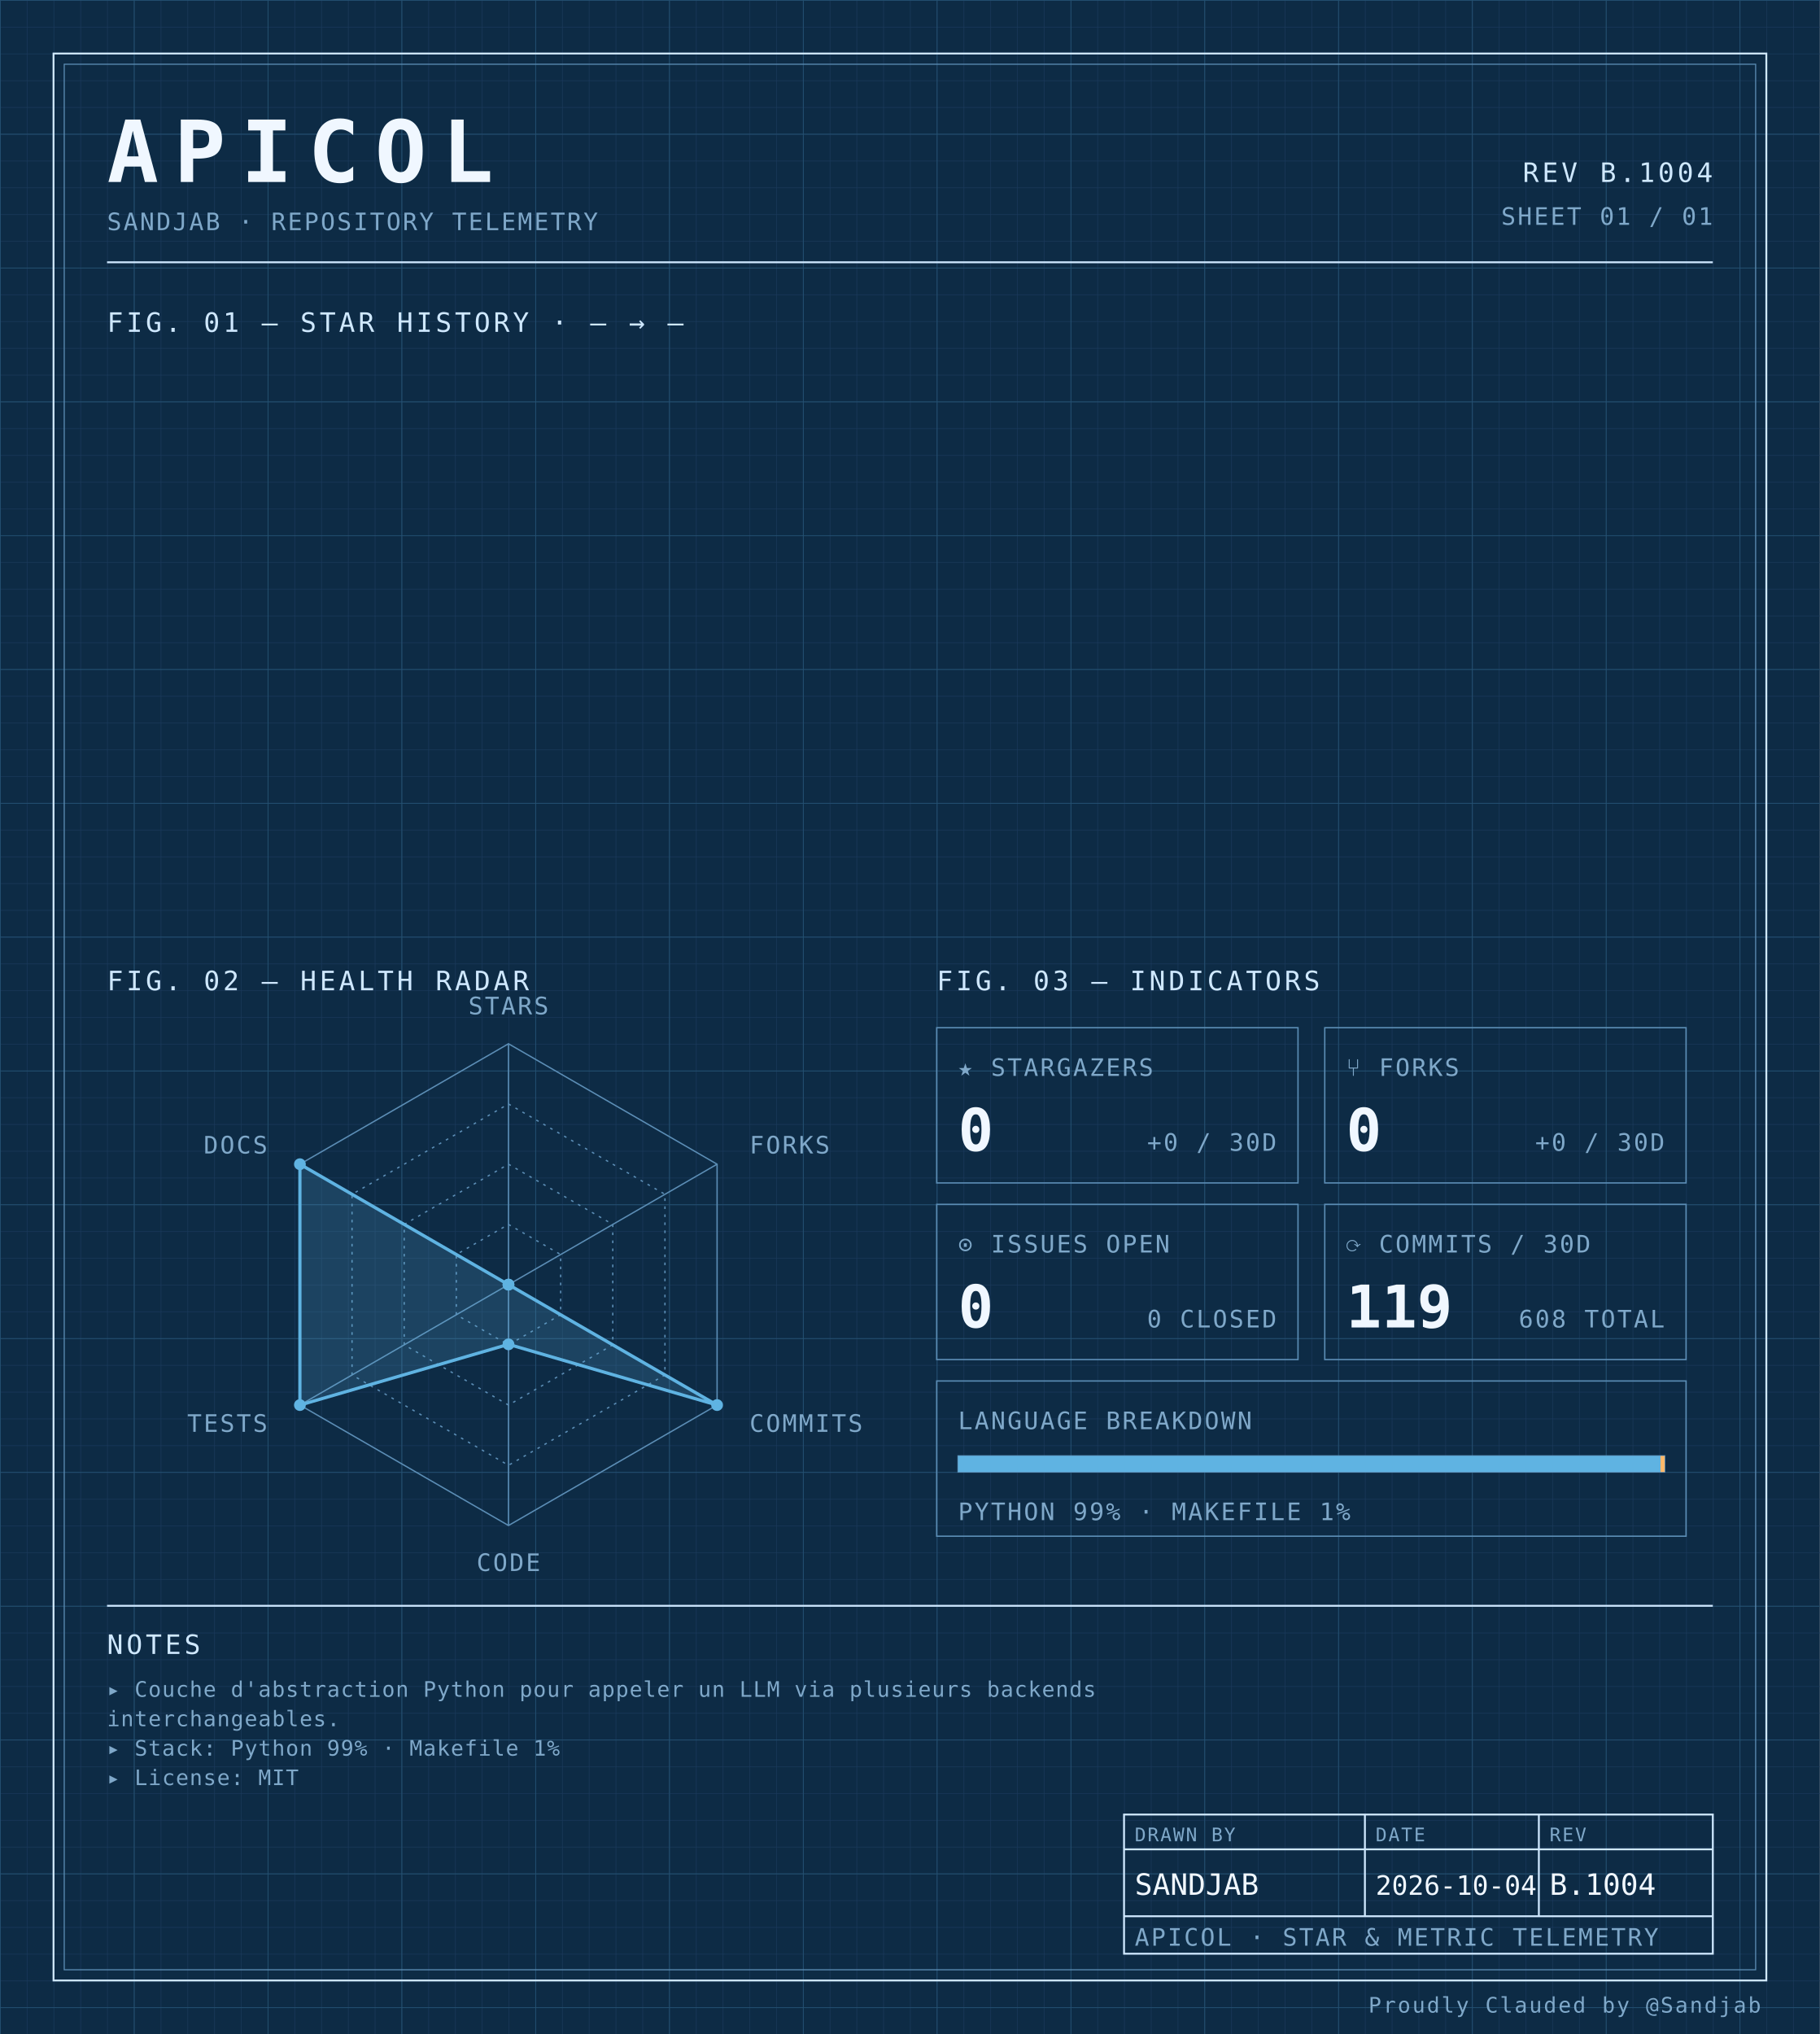
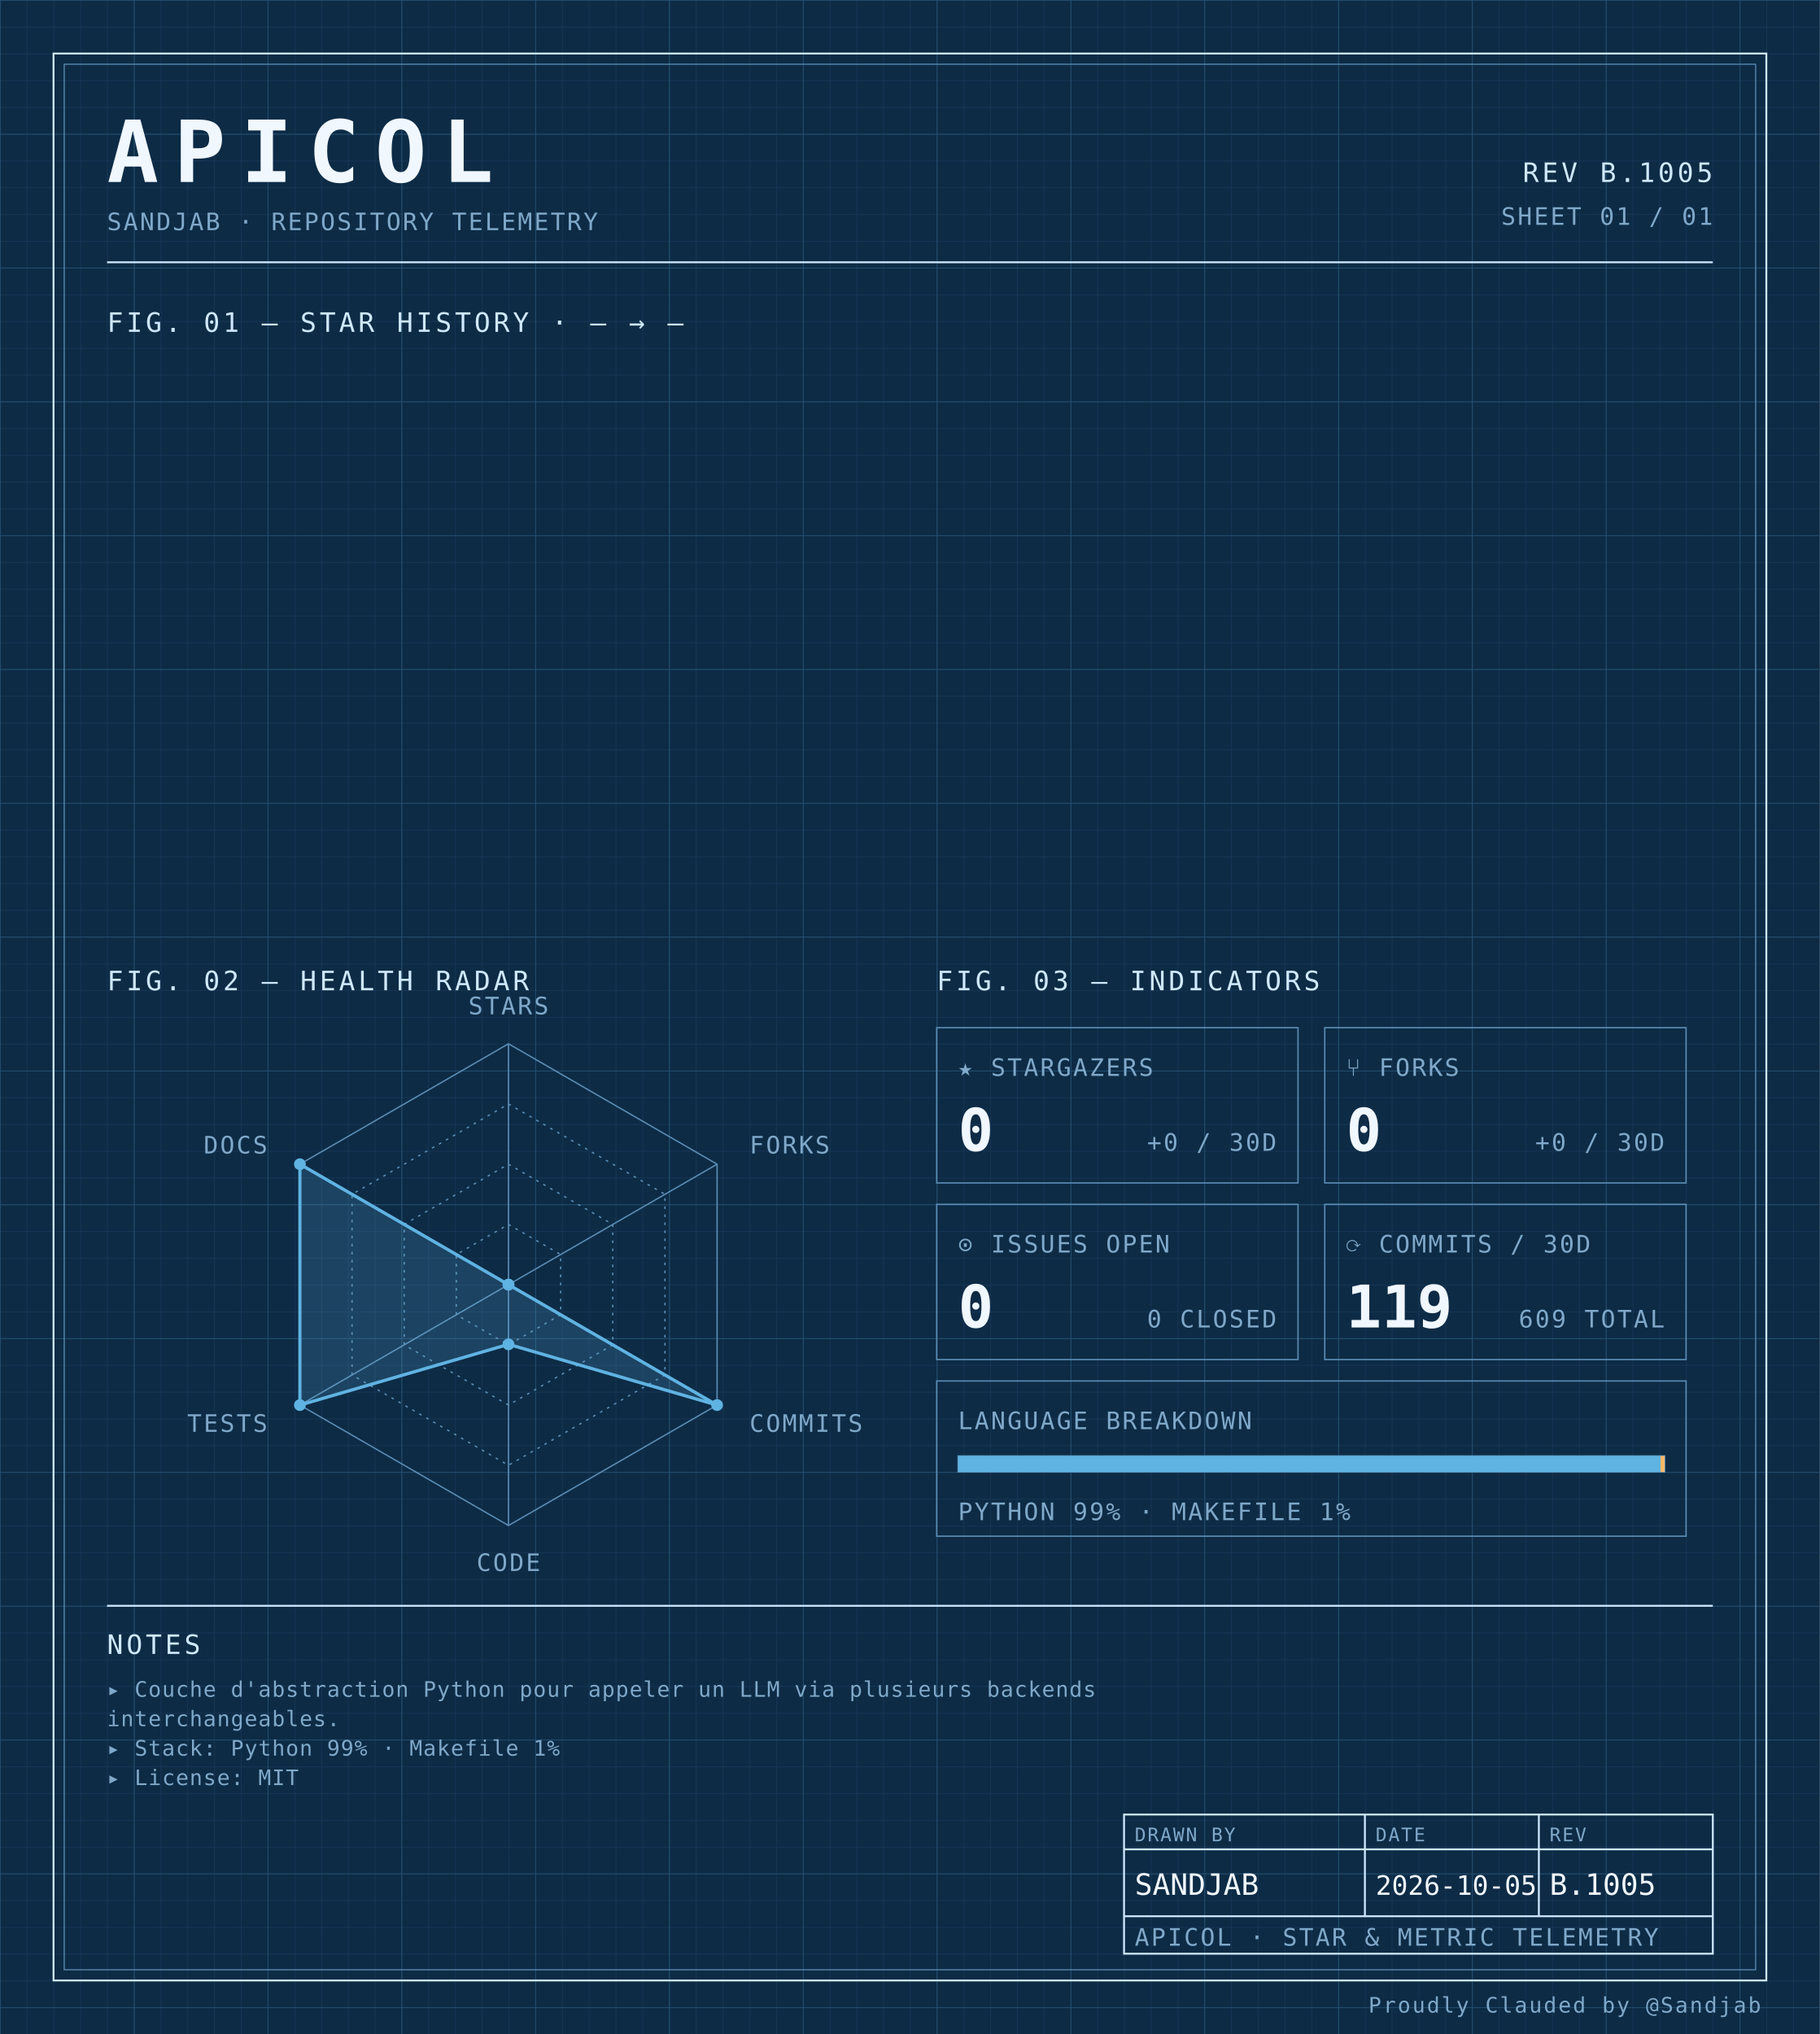
<svg xmlns="http://www.w3.org/2000/svg" width="100%" viewBox="0 0 680 760" role="img">
  <defs>
    <pattern id="grid-fine" width="10" height="10" patternUnits="userSpaceOnUse">
      <path d="M10 0H0V10" fill="none" stroke="#1a3a5c" stroke-width="0.4" />
    </pattern>
    <pattern id="grid-major" width="50" height="50" patternUnits="userSpaceOnUse">
      <path d="M50 0H0V50" fill="none" stroke="#245273" stroke-width="0.5" />
    </pattern>
  </defs>
  <rect x="0" y="0" width="680" height="760" fill="#0d2b45" />
  <rect x="0" y="0" width="680" height="760" fill="url(#grid-fine)" />
  <rect x="0" y="0" width="680" height="760" fill="url(#grid-major)" />
  <rect x="20" y="20" width="640" height="720" fill="none" stroke="#cfe8ff" stroke-width="0.7" />
  <rect x="24" y="24" width="632" height="712" fill="none" stroke="#5b8db5" stroke-width="0.4" />
  <text x="40" y="68" font-family="ui-monospace, 'SF Mono', 'JetBrains Mono', 'Cascadia Code', Consolas, monospace" font-size="32" font-weight="700" fill="#f0f7ff" text-anchor="start" letter-spacing="0.18em">APICOL</text>
  <text x="40" y="86" font-family="ui-monospace, 'SF Mono', 'JetBrains Mono', 'Cascadia Code', Consolas, monospace" font-size="9" font-weight="400" fill="#7fa8c9" text-anchor="start" letter-spacing="0.08em">SANDJAB · REPOSITORY TELEMETRY</text>
-   <text x="640" y="68" font-family="ui-monospace, 'SF Mono', 'JetBrains Mono', 'Cascadia Code', Consolas, monospace" font-size="10" font-weight="400" fill="#cfe8ff" text-anchor="end" letter-spacing="0.12em">REV B.1004</text>
+   <text x="640" y="68" font-family="ui-monospace, 'SF Mono', 'JetBrains Mono', 'Cascadia Code', Consolas, monospace" font-size="10" font-weight="400" fill="#cfe8ff" text-anchor="end" letter-spacing="0.12em">REV B.1005</text>
  <text x="640" y="84" font-family="ui-monospace, 'SF Mono', 'JetBrains Mono', 'Cascadia Code', Consolas, monospace" font-size="9" font-weight="400" fill="#7fa8c9" text-anchor="end" letter-spacing="0.08em">SHEET 01 / 01</text>
  <line x1="40" y1="98" x2="640" y2="98" stroke="#cfe8ff" stroke-width="0.7" />
  <text x="40" y="124" font-family="ui-monospace, 'SF Mono', 'JetBrains Mono', 'Cascadia Code', Consolas, monospace" font-size="10" font-weight="400" fill="#cfe8ff" text-anchor="start" letter-spacing="0.12em">FIG. 01 — STAR HISTORY · — → —</text>
  <text x="40" y="370" font-family="ui-monospace, 'SF Mono', 'JetBrains Mono', 'Cascadia Code', Consolas, monospace" font-size="10" font-weight="400" fill="#cfe8ff" text-anchor="start" letter-spacing="0.12em">FIG. 02 — HEALTH RADAR</text>
  <g transform="translate(190 480)">
    <polygon points="0.00,-90.00 77.94,-45.00 77.94,45.00 0.00,90.00 -77.94,45.00 -77.94,-45.00" fill="none" stroke="#5b8db5" stroke-width="0.5" />
    <polygon points="0.00,-67.50 58.46,-33.75 58.46,33.75 0.00,67.50 -58.46,33.75 -58.46,-33.75" fill="none" stroke="#5b8db5" stroke-width="0.5" stroke-dasharray="1,2" />
    <polygon points="0.00,-45.00 38.97,-22.50 38.97,22.50 0.00,45.00 -38.97,22.50 -38.97,-22.50" fill="none" stroke="#5b8db5" stroke-width="0.5" stroke-dasharray="1,2" />
    <polygon points="0.00,-22.50 19.49,-11.25 19.49,11.25 0.00,22.50 -19.49,11.25 -19.49,-11.25" fill="none" stroke="#5b8db5" stroke-width="0.5" stroke-dasharray="1,2" />
    <line x1="0" y1="0" x2="0.00" y2="-90.00" stroke="#5b8db5" stroke-width="0.5" />
    <line x1="0" y1="0" x2="77.94" y2="-45.00" stroke="#5b8db5" stroke-width="0.5" />
    <line x1="0" y1="0" x2="77.94" y2="45.00" stroke="#5b8db5" stroke-width="0.5" />
    <line x1="0" y1="0" x2="0.00" y2="90.00" stroke="#5b8db5" stroke-width="0.5" />
    <line x1="0" y1="0" x2="-77.94" y2="45.00" stroke="#5b8db5" stroke-width="0.5" />
    <line x1="0" y1="0" x2="-77.94" y2="-45.00" stroke="#5b8db5" stroke-width="0.5" />
    <polygon points="0.00,0.00 0.00,0.00 77.94,45.00 0.00,22.31 -77.94,45.00 -77.94,-45.00" fill="#5fb3e2" fill-opacity="0.18" stroke="#5fb3e2" stroke-width="1.2" />
    <circle cx="0.00" cy="0.00" r="2.2" fill="#5fb3e2" />
    <circle cx="0.00" cy="0.00" r="2.2" fill="#5fb3e2" />
    <circle cx="77.94" cy="45.00" r="2.2" fill="#5fb3e2" />
    <circle cx="0.00" cy="22.31" r="2.2" fill="#5fb3e2" />
    <circle cx="-77.94" cy="45.00" r="2.2" fill="#5fb3e2" />
    <circle cx="-77.94" cy="-45.00" r="2.2" fill="#5fb3e2" />
    <text x="6.3681633555662356e-15" y="-101" font-family="ui-monospace, 'SF Mono', 'JetBrains Mono', 'Cascadia Code', Consolas, monospace" font-size="9" font-weight="400" fill="#7fa8c9" text-anchor="middle" letter-spacing="0.08em">STARS</text>
    <text x="90.067" y="-49" font-family="ui-monospace, 'SF Mono', 'JetBrains Mono', 'Cascadia Code', Consolas, monospace" font-size="9" font-weight="400" fill="#7fa8c9" text-anchor="start" letter-spacing="0.08em">FORKS</text>
    <text x="90.067" y="55" font-family="ui-monospace, 'SF Mono', 'JetBrains Mono', 'Cascadia Code', Consolas, monospace" font-size="9" font-weight="400" fill="#7fa8c9" text-anchor="start" letter-spacing="0.08em">COMMITS</text>
    <text x="6.3681633555662356e-15" y="107" font-family="ui-monospace, 'SF Mono', 'JetBrains Mono', 'Cascadia Code', Consolas, monospace" font-size="9" font-weight="400" fill="#7fa8c9" text-anchor="middle" letter-spacing="0.08em">CODE</text>
    <text x="-90.067" y="55" font-family="ui-monospace, 'SF Mono', 'JetBrains Mono', 'Cascadia Code', Consolas, monospace" font-size="9" font-weight="400" fill="#7fa8c9" text-anchor="end" letter-spacing="0.08em">TESTS</text>
    <text x="-90.067" y="-49" font-family="ui-monospace, 'SF Mono', 'JetBrains Mono', 'Cascadia Code', Consolas, monospace" font-size="9" font-weight="400" fill="#7fa8c9" text-anchor="end" letter-spacing="0.08em">DOCS</text>
  </g>
  <text x="350" y="370" font-family="ui-monospace, 'SF Mono', 'JetBrains Mono', 'Cascadia Code', Consolas, monospace" font-size="10" font-weight="400" fill="#cfe8ff" text-anchor="start" letter-spacing="0.12em">FIG. 03 — INDICATORS</text>
  <rect x="350" y="384" width="135" height="58" fill="none" stroke="#5b8db5" stroke-width="0.5" />
  <text x="358" y="402" font-family="ui-monospace, 'SF Mono', 'JetBrains Mono', 'Cascadia Code', Consolas, monospace" font-size="9" font-weight="400" fill="#7fa8c9" text-anchor="start" letter-spacing="0.08em">★ STARGAZERS</text>
  <text x="358" y="430" font-family="ui-monospace, 'SF Mono', 'JetBrains Mono', 'Cascadia Code', Consolas, monospace" font-size="22" font-weight="700" fill="#f0f7ff" text-anchor="start" letter-spacing="normal">0</text>
  <text x="477" y="430" font-family="ui-monospace, 'SF Mono', 'JetBrains Mono', 'Cascadia Code', Consolas, monospace" font-size="9" font-weight="400" fill="#7fa8c9" text-anchor="end" letter-spacing="0.08em">+0 / 30D</text>
  <rect x="495" y="384" width="135" height="58" fill="none" stroke="#5b8db5" stroke-width="0.5" />
  <text x="503" y="402" font-family="ui-monospace, 'SF Mono', 'JetBrains Mono', 'Cascadia Code', Consolas, monospace" font-size="9" font-weight="400" fill="#7fa8c9" text-anchor="start" letter-spacing="0.08em">⑂ FORKS</text>
  <text x="503" y="430" font-family="ui-monospace, 'SF Mono', 'JetBrains Mono', 'Cascadia Code', Consolas, monospace" font-size="22" font-weight="700" fill="#f0f7ff" text-anchor="start" letter-spacing="normal">0</text>
  <text x="622" y="430" font-family="ui-monospace, 'SF Mono', 'JetBrains Mono', 'Cascadia Code', Consolas, monospace" font-size="9" font-weight="400" fill="#7fa8c9" text-anchor="end" letter-spacing="0.08em">+0 / 30D</text>
  <rect x="350" y="450" width="135" height="58" fill="none" stroke="#5b8db5" stroke-width="0.5" />
  <text x="358" y="468" font-family="ui-monospace, 'SF Mono', 'JetBrains Mono', 'Cascadia Code', Consolas, monospace" font-size="9" font-weight="400" fill="#7fa8c9" text-anchor="start" letter-spacing="0.08em">⊙ ISSUES OPEN</text>
  <text x="358" y="496" font-family="ui-monospace, 'SF Mono', 'JetBrains Mono', 'Cascadia Code', Consolas, monospace" font-size="22" font-weight="700" fill="#f0f7ff" text-anchor="start" letter-spacing="normal">0</text>
  <text x="477" y="496" font-family="ui-monospace, 'SF Mono', 'JetBrains Mono', 'Cascadia Code', Consolas, monospace" font-size="9" font-weight="400" fill="#7fa8c9" text-anchor="end" letter-spacing="0.08em">0 CLOSED</text>
  <rect x="495" y="450" width="135" height="58" fill="none" stroke="#5b8db5" stroke-width="0.5" />
  <text x="503" y="468" font-family="ui-monospace, 'SF Mono', 'JetBrains Mono', 'Cascadia Code', Consolas, monospace" font-size="9" font-weight="400" fill="#7fa8c9" text-anchor="start" letter-spacing="0.08em">⟳ COMMITS / 30D</text>
  <text x="503" y="496" font-family="ui-monospace, 'SF Mono', 'JetBrains Mono', 'Cascadia Code', Consolas, monospace" font-size="22" font-weight="700" fill="#f0f7ff" text-anchor="start" letter-spacing="normal">119</text>
-   <text x="622" y="496" font-family="ui-monospace, 'SF Mono', 'JetBrains Mono', 'Cascadia Code', Consolas, monospace" font-size="9" font-weight="400" fill="#7fa8c9" text-anchor="end" letter-spacing="0.08em">608 TOTAL</text>
+   <text x="622" y="496" font-family="ui-monospace, 'SF Mono', 'JetBrains Mono', 'Cascadia Code', Consolas, monospace" font-size="9" font-weight="400" fill="#7fa8c9" text-anchor="end" letter-spacing="0.08em">609 TOTAL</text>
  <rect x="350" y="516" width="280" height="58" fill="none" stroke="#5b8db5" stroke-width="0.5" />
  <text x="358" y="534" font-family="ui-monospace, 'SF Mono', 'JetBrains Mono', 'Cascadia Code', Consolas, monospace" font-size="9" font-weight="400" fill="#7fa8c9" text-anchor="start" letter-spacing="0.08em">LANGUAGE BREAKDOWN</text>
  <rect x="358" y="544" width="264" height="6" fill="none" stroke="#5b8db5" stroke-width="0.5" />
  <rect x="358" y="544" width="262.46" height="6" fill="#5fb3e2" />
  <rect x="620.456" y="544" width="1.54" height="6" fill="#ffb96b" />
  <text x="358" y="568" font-family="ui-monospace, 'SF Mono', 'JetBrains Mono', 'Cascadia Code', Consolas, monospace" font-size="9" font-weight="400" fill="#7fa8c9" text-anchor="start" letter-spacing="0.08em">PYTHON 99% · MAKEFILE 1%</text>
  <line x1="40" y1="600" x2="640" y2="600" stroke="#cfe8ff" stroke-width="0.7" />
  <text x="40" y="618" font-family="ui-monospace, 'SF Mono', 'JetBrains Mono', 'Cascadia Code', Consolas, monospace" font-size="10" font-weight="400" fill="#cfe8ff" text-anchor="start" letter-spacing="0.12em">NOTES</text>
  <text x="40" y="634" font-family="ui-monospace, 'SF Mono', 'JetBrains Mono', 'Cascadia Code', Consolas, monospace" font-size="8" font-weight="400" fill="#7fa8c9" text-anchor="start" letter-spacing="0.04em">▸ Couche d'abstraction Python pour appeler un LLM via plusieurs backends</text>
  <text x="40" y="645" font-family="ui-monospace, 'SF Mono', 'JetBrains Mono', 'Cascadia Code', Consolas, monospace" font-size="8" font-weight="400" fill="#7fa8c9" text-anchor="start" letter-spacing="0.04em">  interchangeables.</text>
  <text x="40" y="656" font-family="ui-monospace, 'SF Mono', 'JetBrains Mono', 'Cascadia Code', Consolas, monospace" font-size="8" font-weight="400" fill="#7fa8c9" text-anchor="start" letter-spacing="0.04em">▸ Stack: Python 99% · Makefile 1%</text>
  <text x="40" y="667" font-family="ui-monospace, 'SF Mono', 'JetBrains Mono', 'Cascadia Code', Consolas, monospace" font-size="8" font-weight="400" fill="#7fa8c9" text-anchor="start" letter-spacing="0.04em">▸ License: MIT</text>
  <rect x="420" y="678" width="220" height="52" fill="none" stroke="#cfe8ff" stroke-width="0.7" />
  <line x1="420" y1="691" x2="640" y2="691" stroke="#cfe8ff" stroke-width="0.7" />
  <line x1="420" y1="716" x2="640" y2="716" stroke="#cfe8ff" stroke-width="0.7" />
  <line x1="510" y1="678" x2="510" y2="716" stroke="#cfe8ff" stroke-width="0.7" />
  <line x1="575" y1="678" x2="575" y2="716" stroke="#cfe8ff" stroke-width="0.7" />
  <text x="424" y="688" font-family="ui-monospace, 'SF Mono', 'JetBrains Mono', 'Cascadia Code', Consolas, monospace" font-size="7" font-weight="400" fill="#7fa8c9" text-anchor="start" letter-spacing="0.08em">DRAWN BY</text>
  <text x="514" y="688" font-family="ui-monospace, 'SF Mono', 'JetBrains Mono', 'Cascadia Code', Consolas, monospace" font-size="7" font-weight="400" fill="#7fa8c9" text-anchor="start" letter-spacing="0.08em">DATE</text>
  <text x="579" y="688" font-family="ui-monospace, 'SF Mono', 'JetBrains Mono', 'Cascadia Code', Consolas, monospace" font-size="7" font-weight="400" fill="#7fa8c9" text-anchor="start" letter-spacing="0.08em">REV</text>
  <text x="424" y="708" font-family="ui-monospace, 'SF Mono', 'JetBrains Mono', 'Cascadia Code', Consolas, monospace" font-size="11" font-weight="400" fill="#f0f7ff" text-anchor="start" letter-spacing="normal">SANDJAB</text>
-   <text x="514" y="708" font-family="ui-monospace, 'SF Mono', 'JetBrains Mono', 'Cascadia Code', Consolas, monospace" font-size="10" font-weight="400" fill="#f0f7ff" text-anchor="start" letter-spacing="normal">2026-10-04</text>
-   <text x="579" y="708" font-family="ui-monospace, 'SF Mono', 'JetBrains Mono', 'Cascadia Code', Consolas, monospace" font-size="11" font-weight="400" fill="#f0f7ff" text-anchor="start" letter-spacing="normal">B.1004</text>
+   <text x="514" y="708" font-family="ui-monospace, 'SF Mono', 'JetBrains Mono', 'Cascadia Code', Consolas, monospace" font-size="10" font-weight="400" fill="#f0f7ff" text-anchor="start" letter-spacing="normal">2026-10-05</text>
+   <text x="579" y="708" font-family="ui-monospace, 'SF Mono', 'JetBrains Mono', 'Cascadia Code', Consolas, monospace" font-size="11" font-weight="400" fill="#f0f7ff" text-anchor="start" letter-spacing="normal">B.1005</text>
  <text x="424" y="727" font-family="ui-monospace, 'SF Mono', 'JetBrains Mono', 'Cascadia Code', Consolas, monospace" font-size="9" font-weight="400" fill="#7fa8c9" text-anchor="start" letter-spacing="0.08em">APICOL · STAR &amp; METRIC TELEMETRY</text>
  <text x="658" y="752" font-family="ui-monospace, 'SF Mono', 'JetBrains Mono', 'Cascadia Code', Consolas, monospace" font-size="8" font-weight="400" fill="#7fa8c9" text-anchor="end" letter-spacing="0.08em">Proudly Clauded by @Sandjab</text>
</svg>
